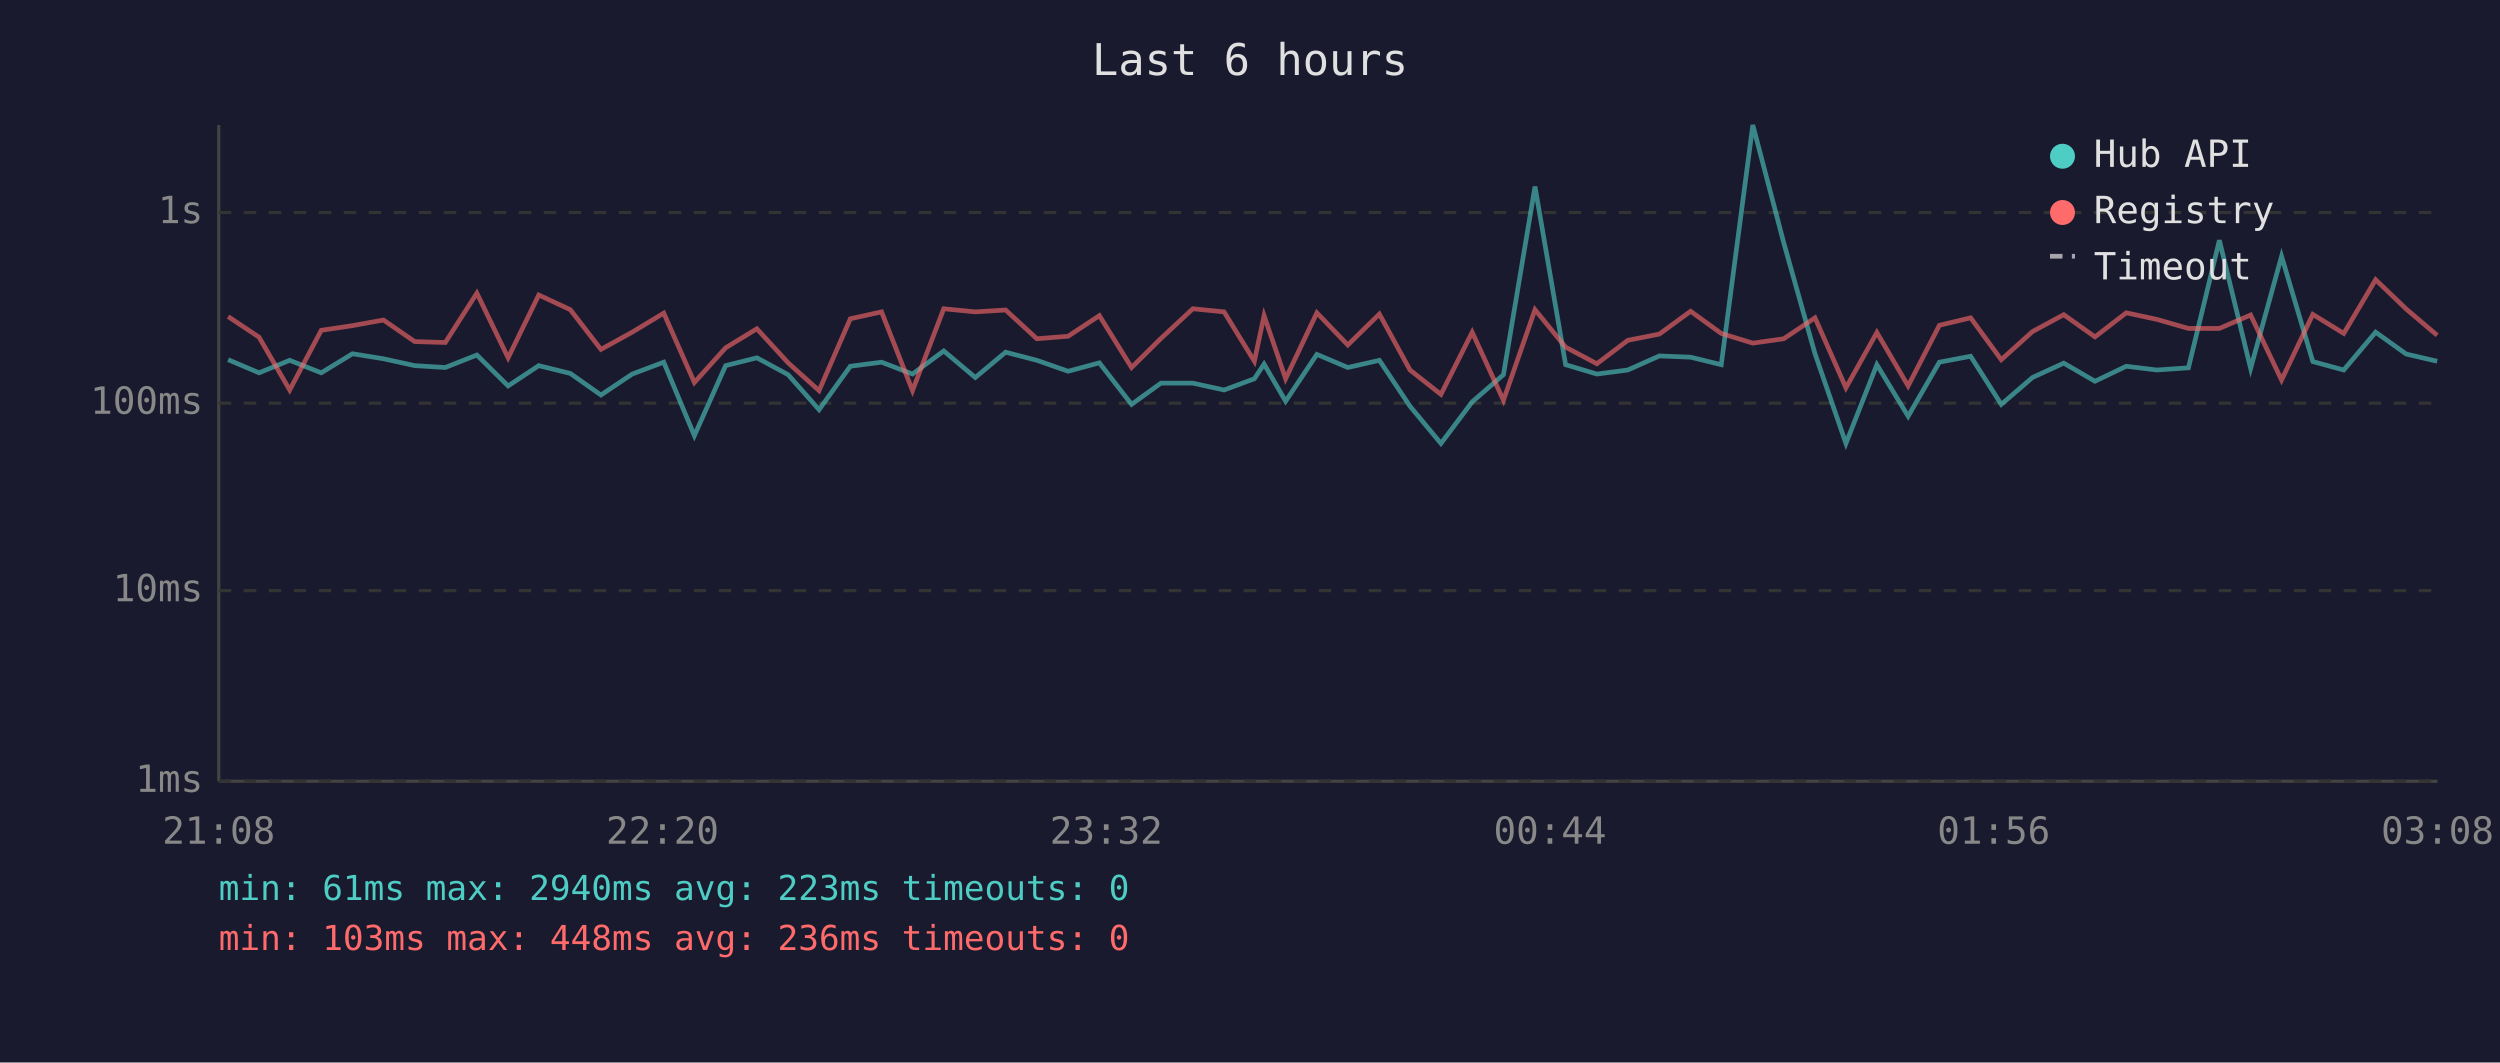
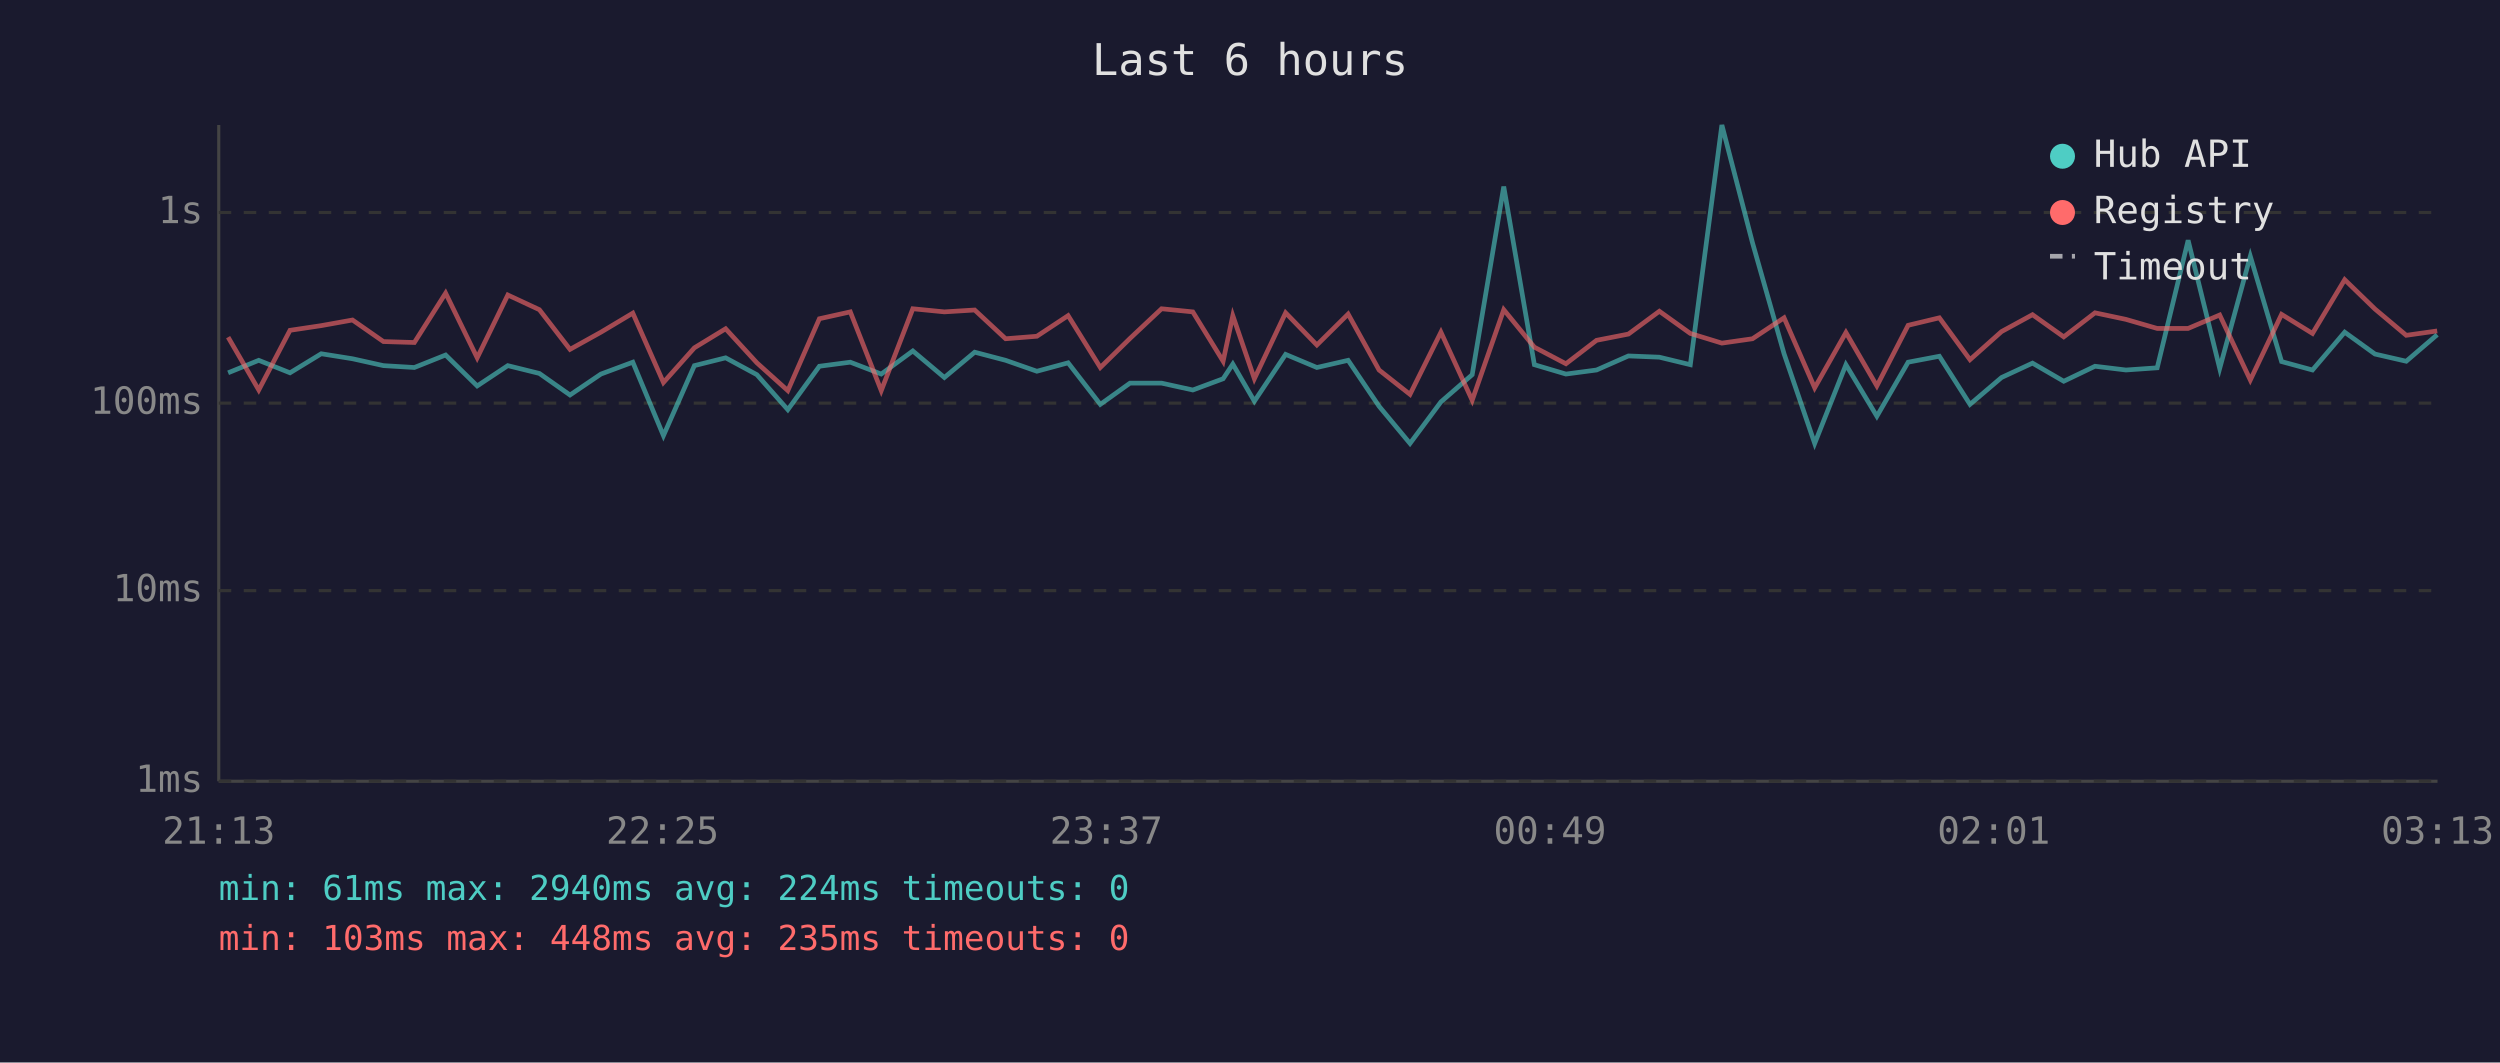
<svg xmlns="http://www.w3.org/2000/svg" viewBox="0 0 800 340" font-family="monospace" font-size="12">
  <rect width="800" height="340" fill="#1a1a2e" />
  <text x="400" y="24" fill="#e0e0e0" font-size="14" text-anchor="middle">Last 6 hours</text>
  <line x1="70" y1="40" x2="70" y2="250" stroke="#444" stroke-width="1" />
  <line x1="70" y1="250" x2="780" y2="250" stroke="#444" stroke-width="1" />
  <line x1="70" y1="250" x2="780" y2="250" stroke="#333" stroke-width="1" stroke-dasharray="4" />
  <text x="65" y="250" fill="#888" text-anchor="end" dominant-baseline="middle">1ms</text>
  <line x1="70" y1="189" x2="780" y2="189" stroke="#333" stroke-width="1" stroke-dasharray="4" />
  <text x="65" y="189" fill="#888" text-anchor="end" dominant-baseline="middle">10ms</text>
  <line x1="70" y1="129" x2="780" y2="129" stroke="#333" stroke-width="1" stroke-dasharray="4" />
  <text x="65" y="129" fill="#888" text-anchor="end" dominant-baseline="middle">100ms</text>
  <line x1="70" y1="68" x2="780" y2="68" stroke="#333" stroke-width="1" stroke-dasharray="4" />
  <text x="65" y="68" fill="#888" text-anchor="end" dominant-baseline="middle">1s</text>
-   <text x="70" y="270" fill="#888" text-anchor="middle">21:08</text>
-   <text x="212" y="270" fill="#888" text-anchor="middle">22:20</text>
-   <text x="354" y="270" fill="#888" text-anchor="middle">23:32</text>
-   <text x="496" y="270" fill="#888" text-anchor="middle">00:44</text>
-   <text x="638" y="270" fill="#888" text-anchor="middle">01:56</text>
-   <text x="780" y="270" fill="#888" text-anchor="middle">03:08</text>
-   <polyline points="73.0,115.1 82.9,119.3 92.7,115.3 102.8,119.3 112.8,113.2 122.7,114.8 132.7,117.0 142.5,117.6 152.6,113.6 162.6,123.5 172.4,117.0 182.5,119.5 192.3,126.4 202.3,119.7 212.4,115.9 222.2,139.4 232.2,117.0 242.2,114.5 252.2,119.9 262.1,131.1 272.1,117.2 282.1,115.9 292.0,119.7 302.0,112.3 312.1,120.8 321.8,112.7 331.8,115.3 341.8,118.8 351.8,116.1 362.1,129.4 371.5,122.6 381.7,122.6 391.7,124.8 401.4,121.2 404.5,116.5 411.4,128.4 421.4,113.4 431.3,117.6 441.4,115.3 451.2,130.0 461.1,141.9 471.1,128.6 481.1,119.9 491.2,59.7 501.0,116.7 511.0,119.7 520.9,118.4 531.0,113.9 541.0,114.3 550.8,116.7 560.9,40.0 570.8,77.7 580.8,113.2 590.7,141.9 600.6,116.7 610.6,133.2 620.6,115.9 630.6,114.0 640.4,129.4 650.4,120.8 660.4,116.2 670.4,122.0 680.4,117.2 690.2,118.4 700.3,117.7 710.2,76.9 720.2,117.9 730.1,82.0 740.1,115.7 750.0,118.4 760.2,106.3 770.0,113.3 779.9,115.6" fill="none" stroke="#4ecdc4" stroke-width="1.5" opacity="0.6" />
-   <polyline points="73.0,101.3 82.9,107.9 92.7,124.8 102.8,105.7 112.8,104.2 122.7,102.4 132.7,109.3 142.5,109.6 152.6,93.8 162.6,114.5 172.4,94.4 182.5,99.1 192.3,111.8 202.3,106.3 212.4,100.2 222.2,122.4 232.2,111.3 242.2,105.2 252.2,116.1 262.1,125.0 272.1,102.0 282.1,99.8 292.0,125.0 302.0,98.8 312.1,99.8 321.8,99.2 331.8,108.4 341.8,107.6 351.8,101.0 362.1,117.6 371.5,108.3 381.7,98.8 391.7,99.8 401.4,115.6 404.5,101.0 411.4,121.2 421.4,100.1 431.3,110.4 441.4,100.5 451.2,118.4 461.1,126.2 471.1,106.3 481.1,128.1 491.2,99.1 501.0,111.1 511.0,116.4 520.9,108.9 531.0,106.9 541.0,99.6 550.8,106.7 560.9,109.8 570.8,108.4 580.8,101.7 590.7,124.1 600.6,106.4 610.6,123.5 620.6,104.1 630.6,101.7 640.4,115.1 650.4,106.1 660.4,100.7 670.4,107.8 680.4,100.1 690.2,102.2 700.3,105.1 710.2,105.1 720.2,100.8 730.1,121.6 740.1,100.6 750.0,106.7 760.2,89.5 770.0,98.9 779.9,107.3" fill="none" stroke="#ff6b6b" stroke-width="1.5" opacity="0.6" />
+   <text x="70" y="270" fill="#888" text-anchor="middle">21:13</text>
+   <text x="212" y="270" fill="#888" text-anchor="middle">22:25</text>
+   <text x="354" y="270" fill="#888" text-anchor="middle">23:37</text>
+   <text x="496" y="270" fill="#888" text-anchor="middle">00:49</text>
+   <text x="638" y="270" fill="#888" text-anchor="middle">02:01</text>
+   <text x="780" y="270" fill="#888" text-anchor="middle">03:13</text>
+   <polyline points="73.0,119.3 82.8,115.3 92.8,119.3 102.8,113.2 112.8,114.8 122.7,117.0 132.6,117.6 142.6,113.6 152.7,123.5 162.5,117.0 172.6,119.5 182.4,126.4 192.3,119.7 202.5,115.9 212.3,139.4 222.2,117.0 232.2,114.5 242.2,119.9 252.1,131.1 262.2,117.2 272.1,115.9 282.0,119.7 292.1,112.3 302.2,120.8 311.9,112.7 321.8,115.3 331.8,118.8 341.8,116.1 352.1,129.4 361.6,122.6 371.7,122.6 381.7,124.8 391.4,121.2 394.5,116.5 401.4,128.4 411.4,113.4 421.4,117.6 431.4,115.3 441.3,130.0 451.2,141.9 461.1,128.6 471.1,119.9 481.2,59.7 491.0,116.7 501.1,119.7 510.9,118.4 521.1,113.9 531.0,114.3 540.9,116.7 551.0,40.0 560.8,77.7 570.9,113.2 580.7,141.9 590.7,116.7 600.6,133.2 610.6,115.9 620.6,114.0 630.4,129.4 640.5,120.8 650.4,116.2 660.4,122.0 670.4,117.2 680.3,118.4 690.3,117.7 700.2,76.9 710.3,117.9 720.1,82.0 730.1,115.7 740.0,118.4 750.3,106.3 760.0,113.3 770.0,115.6 779.9,107.1" fill="none" stroke="#4ecdc4" stroke-width="1.5" opacity="0.6" />
+   <polyline points="73.0,107.9 82.8,124.8 92.8,105.7 102.8,104.2 112.8,102.4 122.7,109.3 132.6,109.6 142.6,93.8 152.7,114.5 162.5,94.4 172.6,99.1 182.4,111.8 192.3,106.3 202.5,100.2 212.3,122.4 222.2,111.3 232.2,105.2 242.2,116.1 252.1,125.0 262.2,102.0 272.1,99.8 282.0,125.0 292.1,98.8 302.2,99.8 311.9,99.2 321.8,108.4 331.8,107.6 341.8,101.0 352.1,117.6 361.6,108.3 371.7,98.8 381.7,99.8 391.4,115.6 394.5,101.0 401.4,121.2 411.4,100.1 421.4,110.4 431.4,100.5 441.3,118.4 451.2,126.2 461.1,106.3 471.1,128.1 481.2,99.1 491.0,111.1 501.1,116.4 510.9,108.9 521.1,106.9 531.0,99.6 540.9,106.7 551.0,109.8 560.8,108.4 570.9,101.7 580.7,124.1 590.7,106.4 600.6,123.5 610.6,104.1 620.6,101.7 630.4,115.1 640.5,106.1 650.4,100.7 660.4,107.8 670.4,100.1 680.3,102.2 690.3,105.1 700.2,105.1 710.3,100.8 720.1,121.6 730.1,100.6 740.0,106.7 750.3,89.5 760.0,98.9 770.0,107.3 779.9,105.9" fill="none" stroke="#ff6b6b" stroke-width="1.5" opacity="0.6" />
  <circle cx="660" cy="50" r="4" fill="#4ecdc4" />
  <text x="670" y="50" fill="#e0e0e0" dominant-baseline="middle">Hub API</text>
  <circle cx="660" cy="68" r="4" fill="#ff6b6b" />
  <text x="670" y="68" fill="#e0e0e0" dominant-baseline="middle">Registry</text>
  <line x1="656" y1="82" x2="664" y2="82" stroke="#e0e0e0" stroke-width="1.5" stroke-dasharray="4,3" opacity="0.7" />
  <text x="670" y="86" fill="#e0e0e0" dominant-baseline="middle">Timeout</text>
-   <text x="70" y="288" fill="#4ecdc4" font-size="11">min: 61ms  max: 2940ms  avg: 223ms  timeouts: 0</text>
-   <text x="70" y="304" fill="#ff6b6b" font-size="11">min: 103ms  max: 448ms  avg: 236ms  timeouts: 0</text>
+   <text x="70" y="288" fill="#4ecdc4" font-size="11">min: 61ms  max: 2940ms  avg: 224ms  timeouts: 0</text>
+   <text x="70" y="304" fill="#ff6b6b" font-size="11">min: 103ms  max: 448ms  avg: 235ms  timeouts: 0</text>
</svg>
